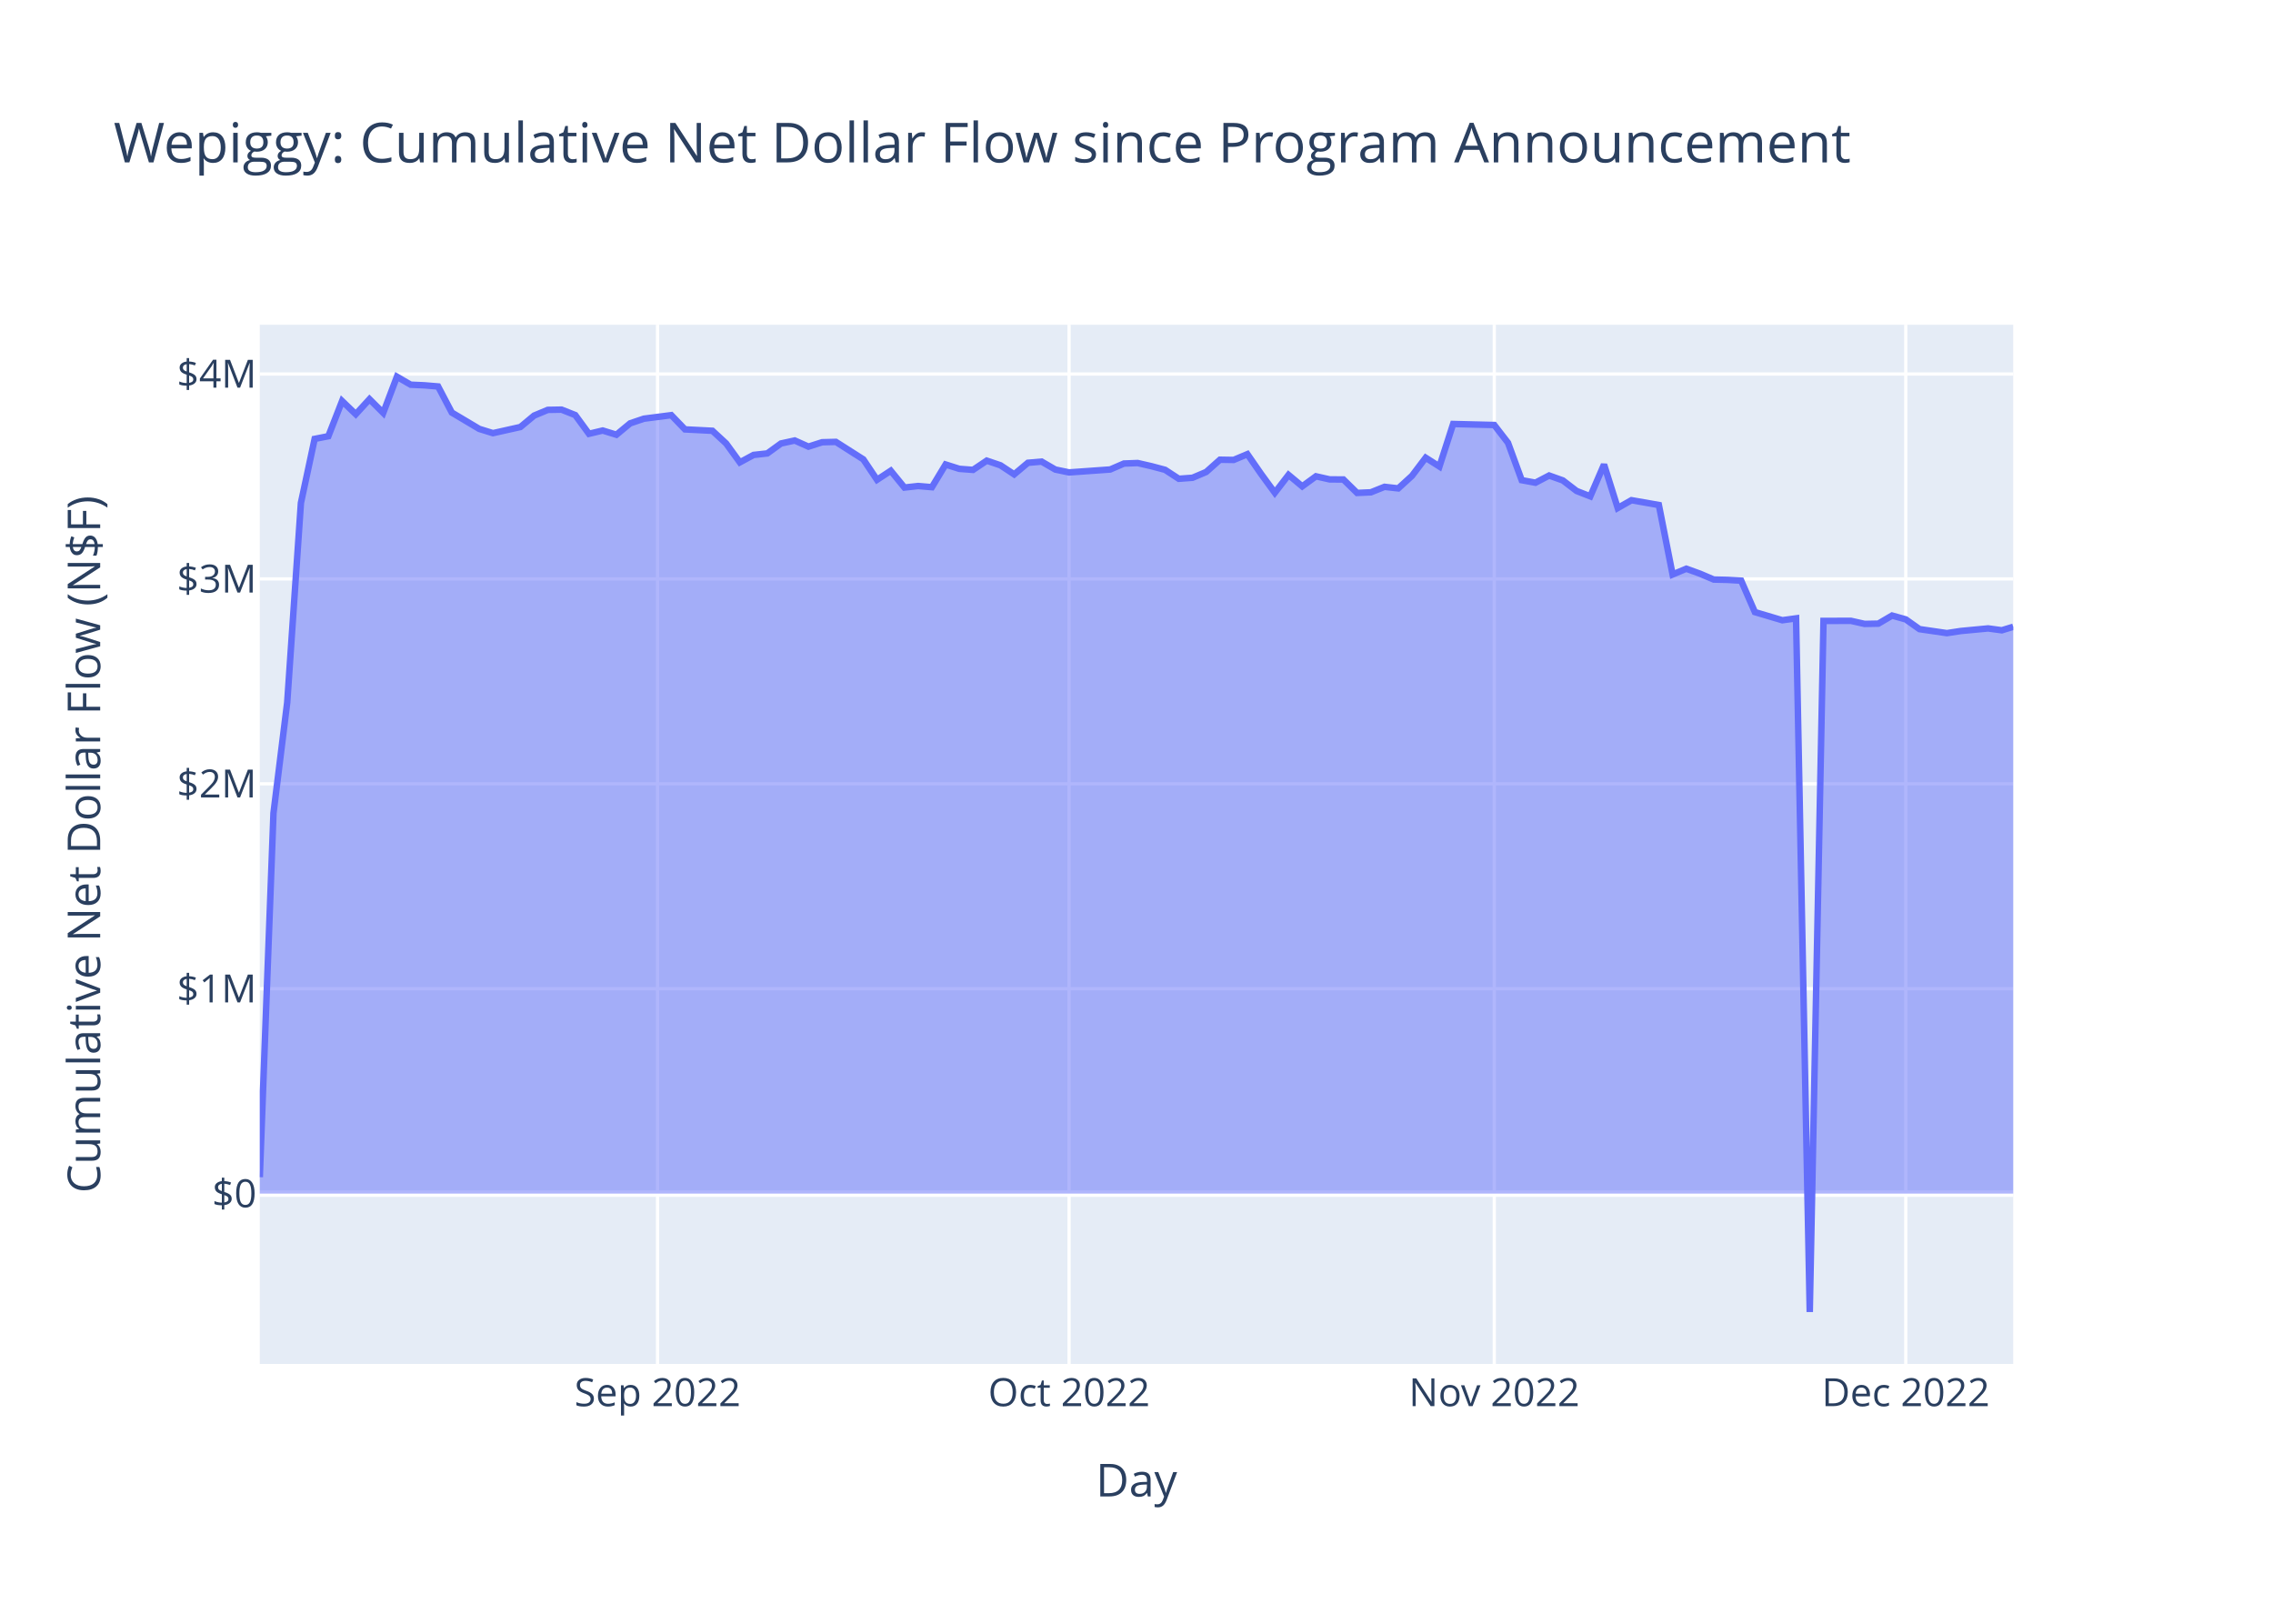
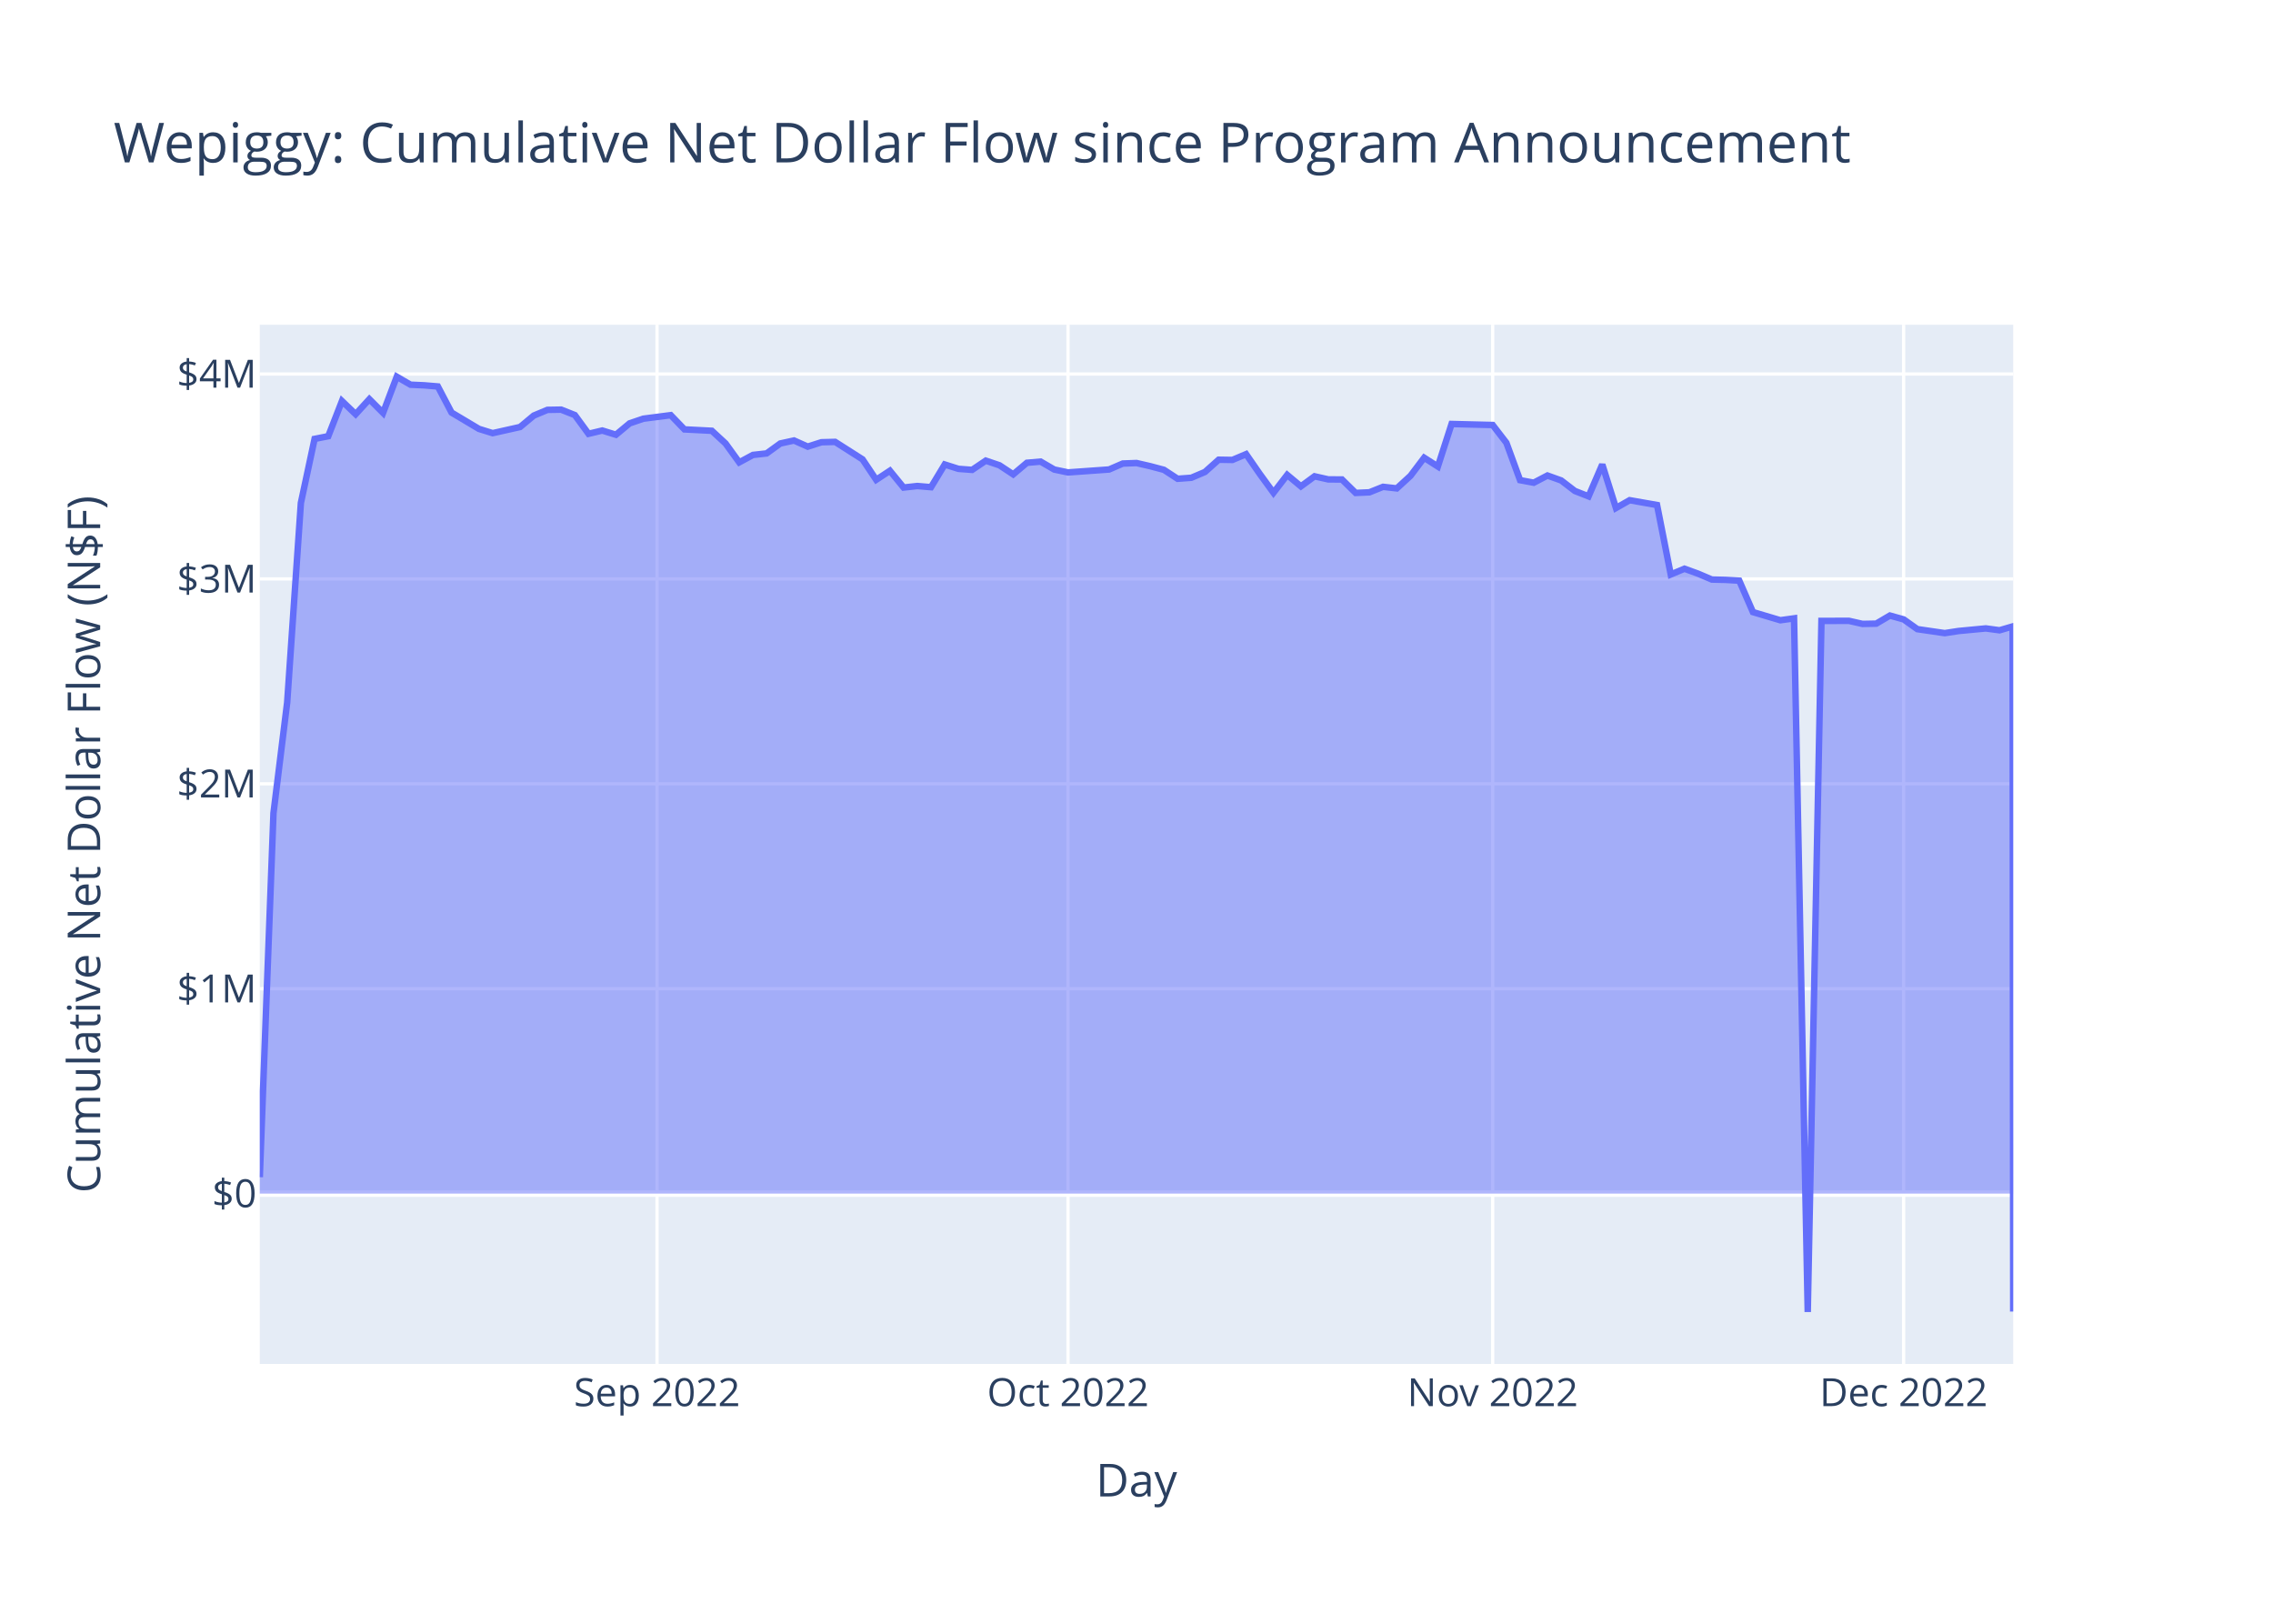
<svg xmlns="http://www.w3.org/2000/svg" class="main-svg" width="700" height="500" style="" viewBox="0 0 700 500">
  <rect x="0" y="0" width="700" height="500" style="fill: rgb(255, 255, 255); fill-opacity: 1;" />
-   <defs id="defs-20b9d4">
+   <defs id="defs-4b407d">
    <g class="clips">
-       <clipPath id="clip20b9d4xyplot" class="plotclip">
+       <clipPath id="clip4b407dxyplot" class="plotclip">
        <rect width="540" height="320" />
      </clipPath>
-       <clipPath class="axesclip" id="clip20b9d4x">
+       <clipPath class="axesclip" id="clip4b407dx">
        <rect x="80" y="0" width="540" height="500" />
      </clipPath>
-       <clipPath class="axesclip" id="clip20b9d4y">
+       <clipPath class="axesclip" id="clip4b407dy">
        <rect x="0" y="100" width="700" height="320" />
      </clipPath>
-       <clipPath class="axesclip" id="clip20b9d4xy">
+       <clipPath class="axesclip" id="clip4b407dxy">
        <rect x="80" y="100" width="540" height="320" />
      </clipPath>
    </g>
    <g class="gradients" />
    <g class="patterns" />
  </defs>
  <g class="bglayer">
    <rect class="bg" x="80" y="100" width="540" height="320" style="fill: rgb(229, 236, 246); fill-opacity: 1; stroke-width: 0;" />
  </g>
  <g class="layer-below">
    <g class="imagelayer" />
    <g class="shapelayer" />
  </g>
  <g class="cartesianlayer">
    <g class="subplot xy">
      <g class="layer-subplot">
        <g class="shapelayer" />
        <g class="imagelayer" />
      </g>
      <g class="minor-gridlayer">
        <g class="x" />
        <g class="y" />
      </g>
      <g class="gridlayer">
        <g class="x">
-           <path class="xgrid crisp" transform="translate(202.5,0)" d="M0,100v320" style="stroke: rgb(255, 255, 255); stroke-opacity: 1; stroke-width: 1px;" />
-           <path class="xgrid crisp" transform="translate(329.23,0)" d="M0,100v320" style="stroke: rgb(255, 255, 255); stroke-opacity: 1; stroke-width: 1px;" />
-           <path class="xgrid crisp" transform="translate(460.18,0)" d="M0,100v320" style="stroke: rgb(255, 255, 255); stroke-opacity: 1; stroke-width: 1px;" />
-           <path class="xgrid crisp" transform="translate(586.91,0)" d="M0,100v320" style="stroke: rgb(255, 255, 255); stroke-opacity: 1; stroke-width: 1px;" />
+           <path class="xgrid crisp" transform="translate(202.34,0)" d="M0,100v320" style="stroke: rgb(255, 255, 255); stroke-opacity: 1; stroke-width: 1px;" />
+           <path class="xgrid crisp" transform="translate(328.91,0)" d="M0,100v320" style="stroke: rgb(255, 255, 255); stroke-opacity: 1; stroke-width: 1px;" />
+           <path class="xgrid crisp" transform="translate(459.69,0)" d="M0,100v320" style="stroke: rgb(255, 255, 255); stroke-opacity: 1; stroke-width: 1px;" />
+           <path class="xgrid crisp" transform="translate(586.25,0)" d="M0,100v320" style="stroke: rgb(255, 255, 255); stroke-opacity: 1; stroke-width: 1px;" />
        </g>
        <g class="y">
          <path class="ygrid crisp" transform="translate(0,304.46)" d="M80,0h540" style="stroke: rgb(255, 255, 255); stroke-opacity: 1; stroke-width: 1px;" />
          <path class="ygrid crisp" transform="translate(0,241.36)" d="M80,0h540" style="stroke: rgb(255, 255, 255); stroke-opacity: 1; stroke-width: 1px;" />
          <path class="ygrid crisp" transform="translate(0,178.27)" d="M80,0h540" style="stroke: rgb(255, 255, 255); stroke-opacity: 1; stroke-width: 1px;" />
          <path class="ygrid crisp" transform="translate(0,115.17)" d="M80,0h540" style="stroke: rgb(255, 255, 255); stroke-opacity: 1; stroke-width: 1px;" />
        </g>
      </g>
      <g class="zerolinelayer">
        <path class="yzl zl crisp" transform="translate(0,367.55)" d="M80,0h540" style="stroke: rgb(255, 255, 255); stroke-opacity: 1; stroke-width: 2px;" />
      </g>
      <path class="xlines-below" />
      <path class="ylines-below" />
      <g class="overlines-below" />
      <g class="xaxislayer-below" />
      <g class="yaxislayer-below" />
      <g class="overaxes-below" />
-       <g class="plot" transform="translate(80,100)" clip-path="url(#clip20b9d4xyplot)">
+       <g class="plot" transform="translate(80,100)" clip-path="url(#clip4b407dxyplot)">
        <g class="scatterlayer mlayer">
-           <g class="trace scatter tracee6de33" style="stroke-miterlimit: 2;">
+           <g class="trace scatter traceb2eb29" style="stroke-miterlimit: 2;">
            <g class="fills">
              <g>
-                 <path class="js-fill" d="M540,267.55L0,267.55L0,262.48L4.22,150.39L8.45,116.3L12.67,54.88L16.9,35.15L21.12,34.32L25.35,23.49L29.57,27.54L33.79,22.92L38.02,27.14L42.24,16L46.47,18.46L50.69,18.65L54.92,19L59.14,27.04L67.59,32.07L71.81,33.38L80.26,31.49L84.49,27.97L88.71,26.21L92.93,26.14L97.16,27.81L101.38,33.58L105.61,32.57L109.83,33.87L114.06,30.36L118.28,28.93L126.73,27.84L130.95,32.22L139.4,32.65L143.62,36.55L147.85,42.37L152.07,40.09L156.3,39.62L160.52,36.56L164.75,35.64L168.97,37.53L173.19,36.18L177.42,36.07L185.87,41.45L190.09,47.74L194.32,44.96L198.54,50.13L202.76,49.66L206.99,50.02L211.21,43.03L215.44,44.37L219.66,44.69L223.89,41.85L228.11,43.28L232.33,46.07L236.56,42.51L240.78,42.14L245.01,44.59L249.23,45.47L261.9,44.57L266.13,42.74L270.35,42.58L274.58,43.55L278.8,44.67L283.03,47.43L287.25,47.12L291.47,45.33L295.7,41.56L299.92,41.63L304.15,39.85L308.37,45.94L312.6,51.73L316.82,46.24L321.04,49.76L325.27,46.67L329.49,47.62L333.72,47.65L337.94,51.79L342.17,51.6L346.39,49.91L350.61,50.39L354.84,46.52L359.06,40.95L363.29,43.65L367.51,30.56L380.18,30.87L384.41,36.35L388.63,47.86L392.86,48.64L397.08,46.43L401.3,47.94L405.53,51.18L409.75,52.84L413.98,43.04L418.2,56.43L422.43,54.03L426.65,54.77L430.87,55.51L435.1,76.9L439.32,75.13L443.55,76.66L447.77,78.46L452,78.56L456.22,78.8L460.44,88.48L468.89,90.99L473.12,90.41L477.34,304L481.57,91.2L490.01,91.17L494.24,92.12L498.46,92.04L502.69,89.55L506.91,90.73L511.14,93.73L519.58,94.96L523.81,94.31L532.26,93.51L536.48,94.08L540,93.01" style="fill: rgb(99, 110, 250); fill-opacity: 0.5; stroke-width: 0;" />
+                 <path class="js-fill" d="M540,267.55L0,267.55L0,262.48L4.22,150.39L8.44,116.3L12.66,54.88L16.88,35.15L21.09,34.32L25.31,23.49L29.53,27.54L33.75,22.92L37.97,27.14L42.19,16L46.41,18.46L50.63,18.65L54.84,19L59.06,27.04L67.5,32.07L71.72,33.38L80.16,31.49L84.38,27.97L88.59,26.21L92.81,26.14L97.03,27.81L101.25,33.58L105.47,32.57L109.69,33.87L113.91,30.36L118.13,28.93L126.56,27.84L130.78,32.22L139.22,32.65L143.44,36.55L147.66,42.37L151.88,40.09L156.09,39.62L160.31,36.56L164.53,35.64L168.75,37.53L172.97,36.18L177.19,36.07L185.63,41.45L189.84,47.74L194.06,44.96L198.28,50.13L202.5,49.66L206.72,50.02L210.94,43.03L215.16,44.37L219.38,44.69L223.59,41.85L227.81,43.28L232.03,46.07L236.25,42.51L240.47,42.14L244.69,44.59L248.91,45.47L261.56,44.57L265.78,42.74L270,42.58L274.22,43.55L278.44,44.67L282.66,47.43L286.88,47.12L291.09,45.33L295.31,41.56L299.53,41.63L303.75,39.85L307.97,45.94L312.19,51.73L316.41,46.24L320.63,49.76L324.84,46.67L329.06,47.62L333.28,47.65L337.5,51.79L341.72,51.6L345.94,49.91L350.16,50.39L354.38,46.52L358.59,40.95L362.81,43.65L367.03,30.56L379.69,30.87L383.91,36.35L388.13,47.86L392.34,48.64L396.56,46.43L400.78,47.94L405,51.18L409.22,52.84L413.44,43.04L417.66,56.43L421.88,54.03L426.09,54.77L430.31,55.51L434.53,76.9L438.75,75.13L442.97,76.66L447.19,78.46L451.41,78.56L455.63,78.8L459.84,88.48L468.28,90.99L472.5,90.41L476.72,304L480.94,91.2L489.38,91.17L493.59,92.12L497.81,92.04L502.03,89.55L506.25,90.73L510.47,93.73L518.91,94.96L523.13,94.31L531.56,93.51L535.78,94.08L539.82,92.9L540,303.88" style="fill: rgb(99, 110, 250); fill-opacity: 0.5; stroke-width: 0;" />
              </g>
            </g>
            <g class="errorbars" />
            <g class="lines">
-               <path class="js-line" d="M0,262.48L4.22,150.39L8.45,116.3L12.67,54.88L16.9,35.15L21.12,34.32L25.35,23.49L29.57,27.54L33.79,22.92L38.02,27.14L42.24,16L46.47,18.46L50.69,18.65L54.92,19L59.14,27.04L67.59,32.07L71.81,33.38L80.26,31.49L84.49,27.97L88.71,26.21L92.93,26.14L97.16,27.81L101.38,33.58L105.61,32.57L109.83,33.87L114.06,30.36L118.28,28.93L126.73,27.84L130.95,32.22L139.4,32.65L143.62,36.55L147.85,42.37L152.07,40.09L156.3,39.62L160.52,36.56L164.75,35.64L168.97,37.53L173.19,36.18L177.42,36.07L185.87,41.45L190.09,47.74L194.32,44.96L198.54,50.13L202.76,49.66L206.99,50.02L211.21,43.03L215.44,44.37L219.66,44.69L223.89,41.85L228.11,43.28L232.33,46.07L236.56,42.51L240.78,42.14L245.01,44.59L249.23,45.47L261.9,44.57L266.13,42.74L270.35,42.58L274.58,43.55L278.8,44.67L283.03,47.43L287.25,47.12L291.47,45.33L295.7,41.56L299.92,41.63L304.15,39.85L308.37,45.94L312.6,51.73L316.82,46.24L321.04,49.76L325.27,46.67L329.49,47.62L333.72,47.65L337.94,51.79L342.17,51.6L346.39,49.91L350.61,50.39L354.84,46.52L359.06,40.95L363.29,43.65L367.51,30.56L380.18,30.87L384.41,36.35L388.63,47.86L392.86,48.64L397.08,46.43L401.3,47.94L405.53,51.18L409.75,52.84L413.98,43.04L418.2,56.43L422.43,54.03L426.65,54.77L430.87,55.51L435.1,76.9L439.32,75.13L443.55,76.66L447.77,78.46L452,78.56L456.22,78.8L460.44,88.48L468.89,90.99L473.12,90.41L477.34,304L481.57,91.2L490.01,91.17L494.24,92.12L498.46,92.04L502.69,89.55L506.91,90.73L511.14,93.73L519.58,94.96L523.81,94.31L532.26,93.51L536.48,94.08L540,93.01" style="vector-effect: non-scaling-stroke; fill: none; stroke: rgb(99, 110, 250); stroke-opacity: 1; stroke-width: 2px; opacity: 1;" />
+               <path class="js-line" d="M0,262.48L4.22,150.39L8.44,116.3L12.66,54.88L16.88,35.15L21.09,34.32L25.31,23.49L29.53,27.54L33.75,22.92L37.97,27.14L42.19,16L46.41,18.46L50.63,18.65L54.84,19L59.06,27.04L67.5,32.07L71.72,33.38L80.16,31.49L84.38,27.97L88.59,26.21L92.81,26.14L97.03,27.81L101.25,33.58L105.47,32.57L109.69,33.87L113.91,30.36L118.13,28.93L126.56,27.84L130.78,32.22L139.22,32.65L143.44,36.55L147.66,42.37L151.88,40.09L156.09,39.62L160.31,36.56L164.53,35.64L168.75,37.53L172.97,36.18L177.19,36.07L185.63,41.45L189.84,47.74L194.06,44.96L198.28,50.13L202.5,49.66L206.72,50.02L210.94,43.03L215.16,44.37L219.38,44.69L223.59,41.85L227.81,43.28L232.03,46.07L236.25,42.51L240.47,42.14L244.69,44.59L248.91,45.47L261.56,44.57L265.78,42.74L270,42.58L274.22,43.55L278.44,44.67L282.66,47.43L286.88,47.12L291.09,45.33L295.31,41.56L299.53,41.63L303.75,39.85L307.97,45.94L312.19,51.73L316.41,46.24L320.63,49.76L324.84,46.67L329.06,47.62L333.28,47.65L337.5,51.79L341.72,51.6L345.94,49.91L350.16,50.39L354.38,46.52L358.59,40.95L362.81,43.65L367.03,30.56L379.69,30.87L383.91,36.35L388.13,47.86L392.34,48.64L396.56,46.43L400.78,47.94L405,51.18L409.22,52.84L413.44,43.04L417.66,56.43L421.88,54.03L426.09,54.77L430.31,55.51L434.53,76.9L438.75,75.13L442.97,76.66L447.19,78.46L451.41,78.56L455.63,78.8L459.84,88.48L468.28,90.99L472.5,90.41L476.72,304L480.94,91.2L489.38,91.17L493.59,92.12L497.81,92.04L502.03,89.55L506.25,90.73L510.47,93.73L518.91,94.96L523.13,94.31L531.56,93.51L535.78,94.08L539.82,92.9L540,303.88" style="vector-effect: non-scaling-stroke; fill: none; stroke: rgb(99, 110, 250); stroke-opacity: 1; stroke-width: 2px; opacity: 1;" />
            </g>
            <g class="points" />
            <g class="text" />
          </g>
        </g>
      </g>
      <g class="overplot" />
      <path class="xlines-above crisp" d="M0,0" style="fill: none;" />
      <path class="ylines-above crisp" d="M0,0" style="fill: none;" />
      <g class="overlines-above" />
      <g class="xaxislayer-above">
        <g class="xtick">
-           <text text-anchor="middle" x="0" y="433" transform="translate(202.5,0)" style="font-family: 'Open Sans', verdana, arial, sans-serif; font-size: 12px; fill: rgb(42, 63, 95); fill-opacity: 1; white-space: pre; opacity: 1;">Sep 2022</text>
+           <text text-anchor="middle" x="0" y="433" transform="translate(202.34,0)" style="font-family: 'Open Sans', verdana, arial, sans-serif; font-size: 12px; fill: rgb(42, 63, 95); fill-opacity: 1; white-space: pre; opacity: 1;">Sep 2022</text>
        </g>
        <g class="xtick">
-           <text text-anchor="middle" x="0" y="433" style="font-family: 'Open Sans', verdana, arial, sans-serif; font-size: 12px; fill: rgb(42, 63, 95); fill-opacity: 1; white-space: pre; opacity: 1;" transform="translate(329.23,0)">Oct 2022</text>
+           <text text-anchor="middle" x="0" y="433" style="font-family: 'Open Sans', verdana, arial, sans-serif; font-size: 12px; fill: rgb(42, 63, 95); fill-opacity: 1; white-space: pre; opacity: 1;" transform="translate(328.91,0)">Oct 2022</text>
        </g>
        <g class="xtick">
-           <text text-anchor="middle" x="0" y="433" style="font-family: 'Open Sans', verdana, arial, sans-serif; font-size: 12px; fill: rgb(42, 63, 95); fill-opacity: 1; white-space: pre; opacity: 1;" transform="translate(460.18,0)">Nov 2022</text>
+           <text text-anchor="middle" x="0" y="433" style="font-family: 'Open Sans', verdana, arial, sans-serif; font-size: 12px; fill: rgb(42, 63, 95); fill-opacity: 1; white-space: pre; opacity: 1;" transform="translate(459.69,0)">Nov 2022</text>
        </g>
        <g class="xtick">
-           <text text-anchor="middle" x="0" y="433" style="font-family: 'Open Sans', verdana, arial, sans-serif; font-size: 12px; fill: rgb(42, 63, 95); fill-opacity: 1; white-space: pre; opacity: 1;" transform="translate(586.91,0)">Dec 2022</text>
+           <text text-anchor="middle" x="0" y="433" style="font-family: 'Open Sans', verdana, arial, sans-serif; font-size: 12px; fill: rgb(42, 63, 95); fill-opacity: 1; white-space: pre; opacity: 1;" transform="translate(586.25,0)">Dec 2022</text>
        </g>
      </g>
      <g class="yaxislayer-above">
        <g class="ytick">
          <text text-anchor="end" x="79" y="4.2" transform="translate(0,367.55)" style="font-family: 'Open Sans', verdana, arial, sans-serif; font-size: 12px; fill: rgb(42, 63, 95); fill-opacity: 1; white-space: pre; opacity: 1;">$0</text>
        </g>
        <g class="ytick">
          <text text-anchor="end" x="79" y="4.2" style="font-family: 'Open Sans', verdana, arial, sans-serif; font-size: 12px; fill: rgb(42, 63, 95); fill-opacity: 1; white-space: pre; opacity: 1;" transform="translate(0,304.46)">$1M</text>
        </g>
        <g class="ytick">
          <text text-anchor="end" x="79" y="4.2" style="font-family: 'Open Sans', verdana, arial, sans-serif; font-size: 12px; fill: rgb(42, 63, 95); fill-opacity: 1; white-space: pre; opacity: 1;" transform="translate(0,241.36)">$2M</text>
        </g>
        <g class="ytick">
          <text text-anchor="end" x="79" y="4.2" style="font-family: 'Open Sans', verdana, arial, sans-serif; font-size: 12px; fill: rgb(42, 63, 95); fill-opacity: 1; white-space: pre; opacity: 1;" transform="translate(0,178.27)">$3M</text>
        </g>
        <g class="ytick">
          <text text-anchor="end" x="79" y="4.2" style="font-family: 'Open Sans', verdana, arial, sans-serif; font-size: 12px; fill: rgb(42, 63, 95); fill-opacity: 1; white-space: pre; opacity: 1;" transform="translate(0,115.17)">$4M</text>
        </g>
      </g>
      <g class="overaxes-above" />
    </g>
  </g>
  <g class="polarlayer" />
  <g class="smithlayer" />
  <g class="ternarylayer" />
  <g class="geolayer" />
  <g class="funnelarealayer" />
  <g class="pielayer" />
  <g class="iciclelayer" />
  <g class="treemaplayer" />
  <g class="sunburstlayer" />
  <g class="glimages" />
-   <defs id="topdefs-20b9d4">
+   <defs id="topdefs-4b407d">
    <g class="clips" />
  </defs>
  <g class="layer-above">
    <g class="imagelayer" />
    <g class="shapelayer" />
  </g>
  <g class="infolayer">
    <g class="g-gtitle">
      <text class="gtitle" x="35" y="50" text-anchor="start" dy="0em" style="font-family: 'Open Sans', verdana, arial, sans-serif; font-size: 17px; fill: rgb(42, 63, 95); opacity: 1; font-weight: normal; white-space: pre;">Wepiggy: Cumulative Net Dollar Flow since Program Announcement</text>
    </g>
    <g class="g-xtitle">
      <text class="xtitle" x="350" y="460.8" text-anchor="middle" style="font-family: 'Open Sans', verdana, arial, sans-serif; font-size: 14px; fill: rgb(42, 63, 95); opacity: 1; font-weight: normal; white-space: pre;">Day</text>
    </g>
    <g class="g-ytitle">
      <text class="ytitle" transform="rotate(-90,30.85625,260)" x="30.856" y="260" text-anchor="middle" style="font-family: 'Open Sans', verdana, arial, sans-serif; font-size: 14px; fill: rgb(42, 63, 95); opacity: 1; font-weight: normal; white-space: pre;">Cumulative Net Dollar Flow (N$F)</text>
    </g>
  </g>
</svg>
